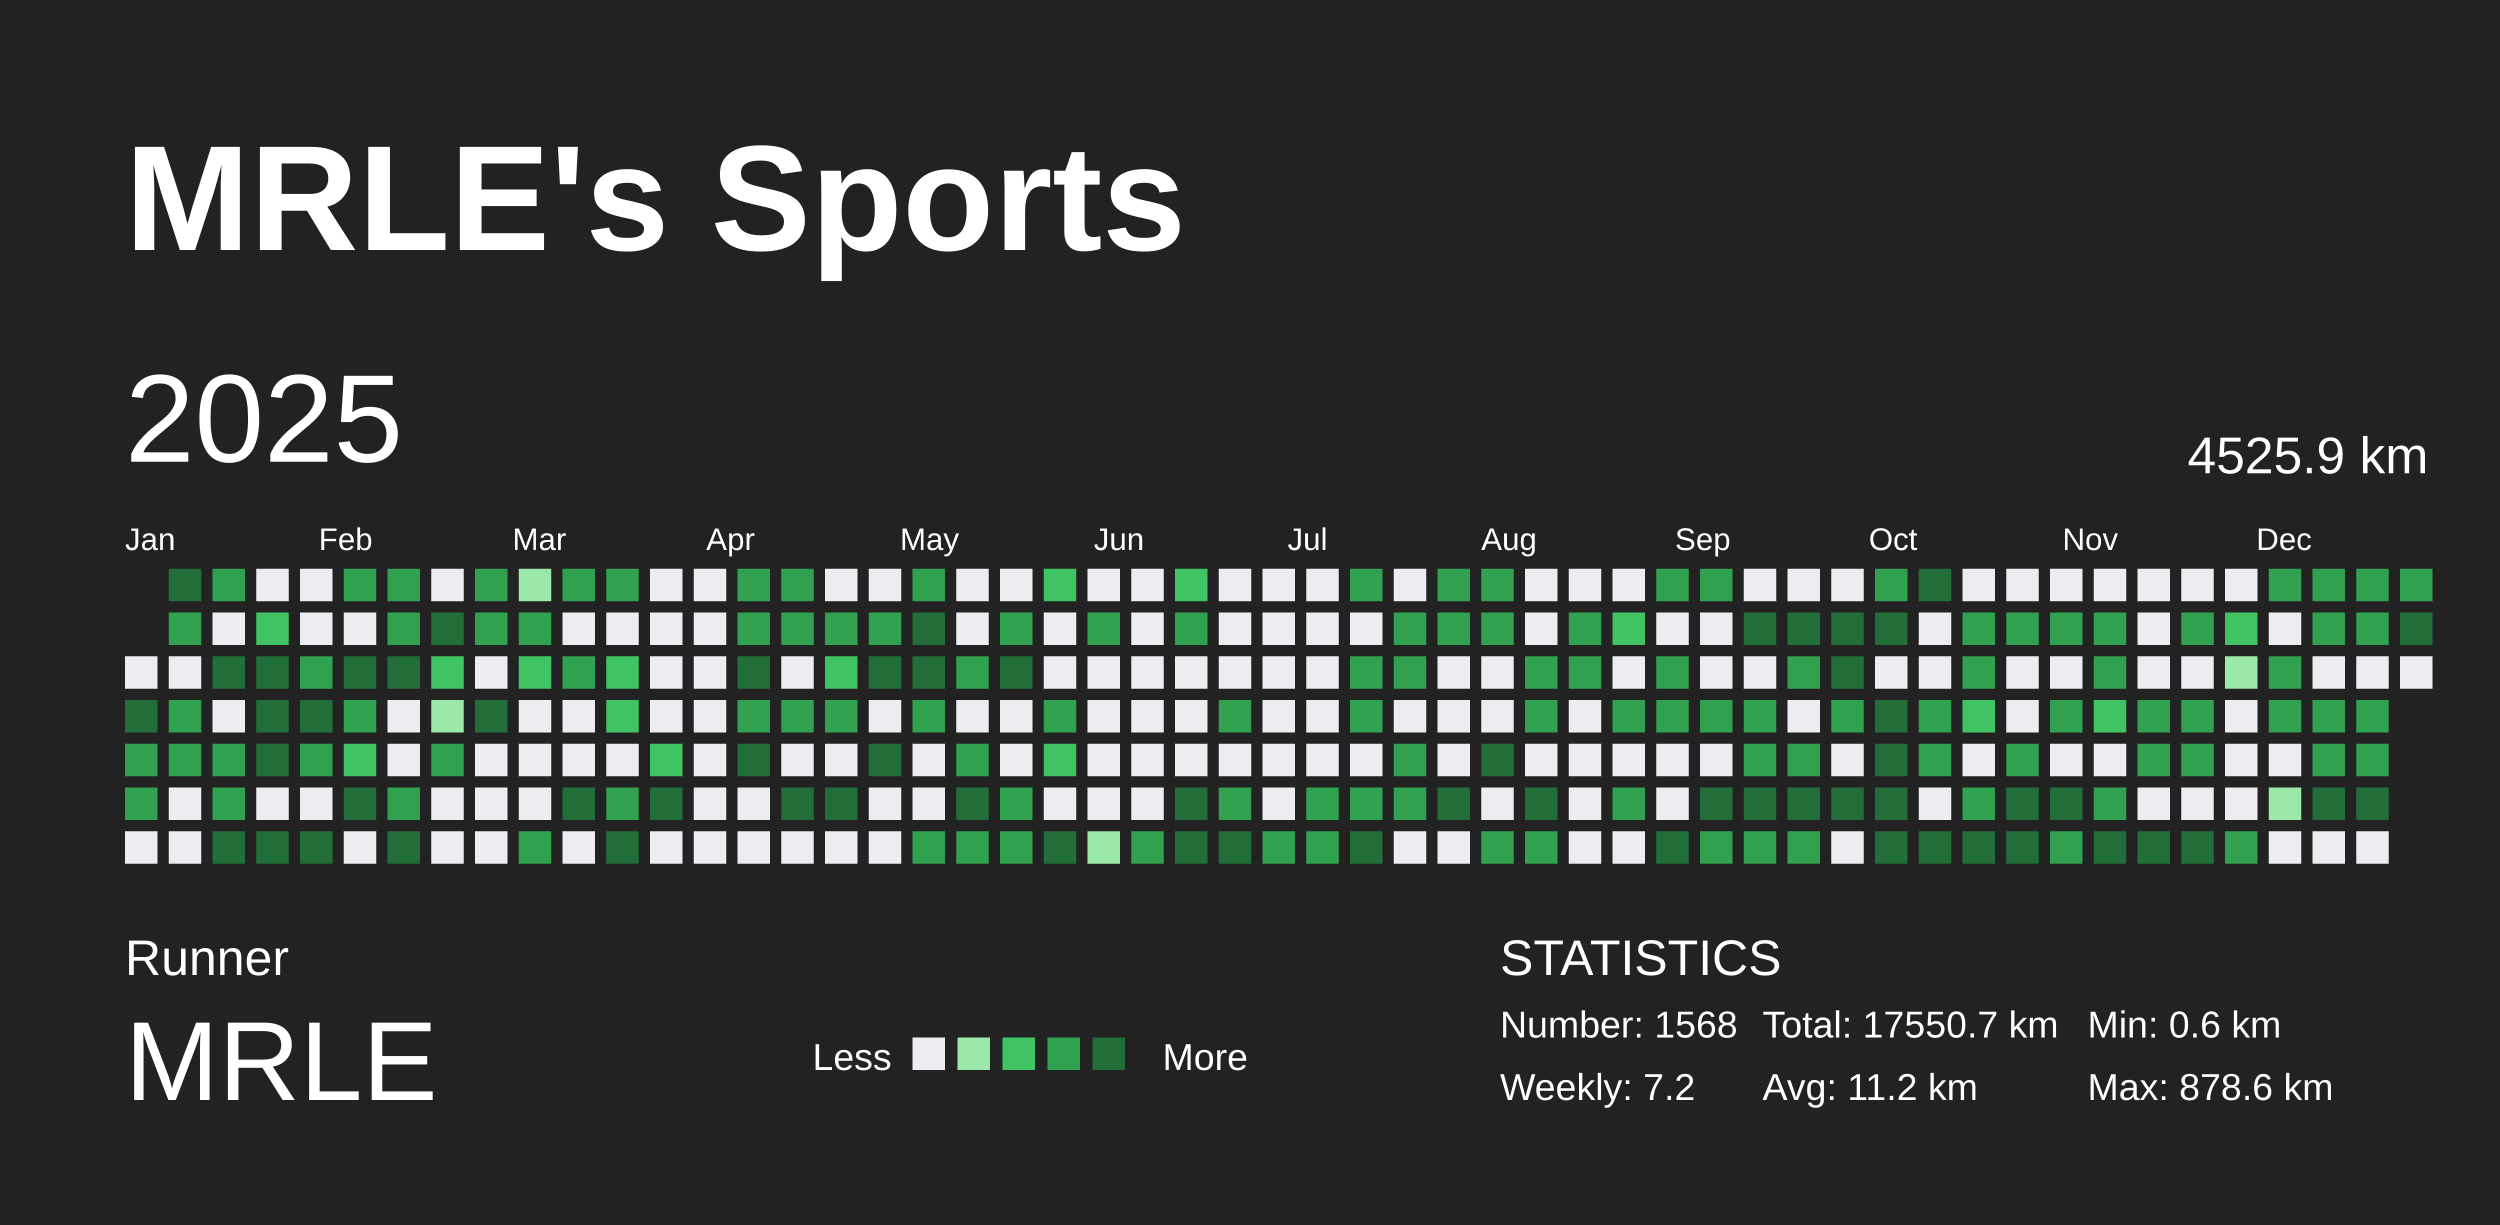
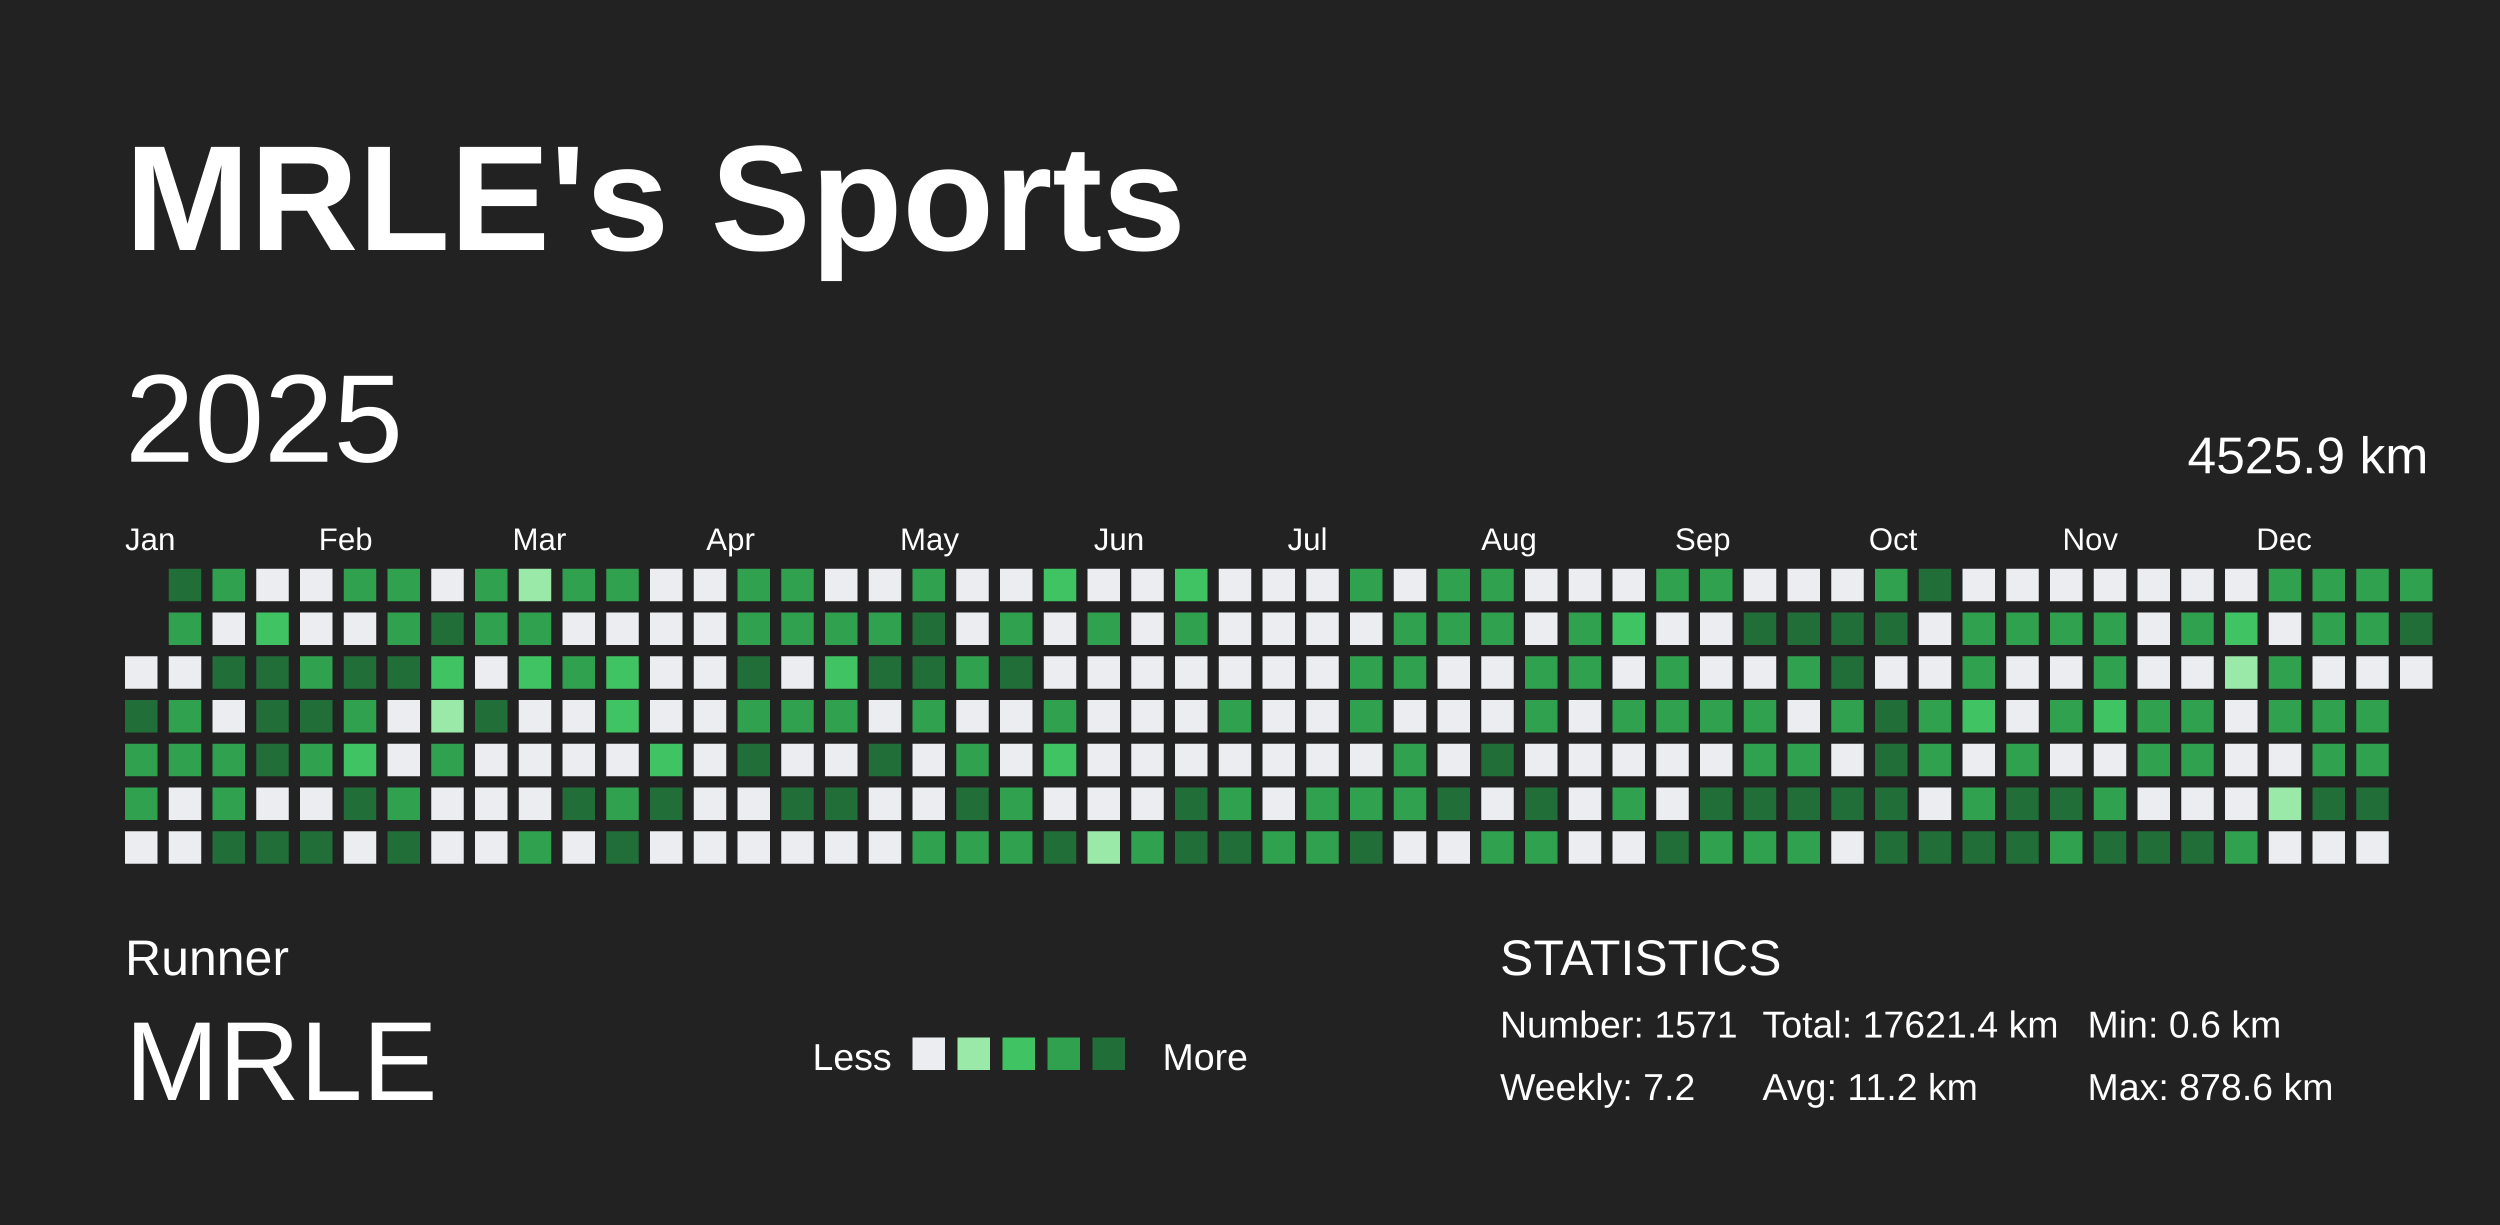
<svg xmlns="http://www.w3.org/2000/svg" baseProfile="full" height="98mm" version="1.1" viewBox="0,0,200,98" width="200mm">
  <defs />
  <rect fill="#222222" height="98" width="200" x="0" y="0" />
  <text fill="#FFFFFF" style="font-size:12px; font-family:Arial; font-weight:bold;" x="10" y="20">MRLE's Sports</text>
  <text fill="#FFFFFF" style="font-size:4px; font-family:Arial" x="10" y="78">Runner</text>
  <text fill="#FFFFFF" style="font-size:9px; font-family:Arial" x="10" y="88">MRLE</text>
  <text fill="#FFFFFF" style="font-size:3px; font-family:Arial" x="65" y="85.6">Less</text>
  <rect fill="#ebedf0" height="2.6" width="2.6" x="73" y="83" />
  <rect fill="#9be9a8" height="2.6" width="2.6" x="76.6" y="83" />
  <rect fill="#40c463" height="2.6" width="2.6" x="80.2" y="83" />
  <rect fill="#30a14e" height="2.6" width="2.6" x="83.8" y="83" />
  <rect fill="#216e39" height="2.6" width="2.6" x="87.4" y="83" />
  <text fill="#FFFFFF" style="font-size:3px; font-family:Arial" x="93" y="85.6">More</text>
  <text fill="#FFFFFF" style="font-size:4px; font-family:Arial" x="120" y="78">STATISTICS</text>
-   <text fill="#FFFFFF" style="font-size:3px; font-family:Arial" x="120" y="83">Number: 1568</text>
+   <text fill="#FFFFFF" style="font-size:3px; font-family:Arial" x="120" y="83">Number: 1571</text>
  <text fill="#FFFFFF" style="font-size:3px; font-family:Arial" x="120" y="88">Weekly: 7.2</text>
-   <text fill="#FFFFFF" style="font-size:3px; font-family:Arial" x="141" y="83">Total: 17550.7 km</text>
+   <text fill="#FFFFFF" style="font-size:3px; font-family:Arial" x="141" y="83">Total: 17621.4 km</text>
  <text fill="#FFFFFF" style="font-size:3px; font-family:Arial" x="141" y="88">Avg: 11.2 km</text>
  <text fill="#FFFFFF" style="font-size:3px; font-family:Arial" x="167" y="83">Min: 0.6 km</text>
  <text fill="#FFFFFF" style="font-size:3px; font-family:Arial" x="167" y="88">Max: 878.6 km</text>
  <text dominant-baseline="hanging" fill="#FFFFFF" style="font-size:10.0px; font-family:Arial;" x="10" y="30">2025</text>
  <text dominant-baseline="hanging" fill="#FFFFFF" style="font-size:4.125px; font-family:Arial;" x="175" y="35">4525.9 km</text>
  <text fill="#FFFFFF" style="font-size:2.5px; font-family:Arial" x="10.0" y="44">Jan</text>
  <text fill="#FFFFFF" style="font-size:2.5px; font-family:Arial" x="25.5" y="44">Feb</text>
  <text fill="#FFFFFF" style="font-size:2.5px; font-family:Arial" x="41.0" y="44">Mar</text>
  <text fill="#FFFFFF" style="font-size:2.5px; font-family:Arial" x="56.5" y="44">Apr</text>
  <text fill="#FFFFFF" style="font-size:2.5px; font-family:Arial" x="72.0" y="44">May</text>
  <text fill="#FFFFFF" style="font-size:2.5px; font-family:Arial" x="87.5" y="44">Jun</text>
  <text fill="#FFFFFF" style="font-size:2.5px; font-family:Arial" x="103.0" y="44">Jul</text>
  <text fill="#FFFFFF" style="font-size:2.5px; font-family:Arial" x="118.5" y="44">Aug</text>
  <text fill="#FFFFFF" style="font-size:2.5px; font-family:Arial" x="134.0" y="44">Sep</text>
  <text fill="#FFFFFF" style="font-size:2.5px; font-family:Arial" x="149.5" y="44">Oct</text>
  <text fill="#FFFFFF" style="font-size:2.5px; font-family:Arial" x="165.0" y="44">Nov</text>
  <text fill="#FFFFFF" style="font-size:2.5px; font-family:Arial" x="180.5" y="44">Dec</text>
  <rect fill="#ebedf0" height="2.6" width="2.6" x="10.0" y="52.5" />
  <rect fill="#216e39" height="2.6" width="2.6" x="10.0" y="56.0" />
  <rect fill="#30a14e" height="2.6" width="2.6" x="10.0" y="59.5" />
  <rect fill="#30a14e" height="2.6" width="2.6" x="10.0" y="63.0" />
  <rect fill="#ebedf0" height="2.6" width="2.6" x="10.0" y="66.5" />
  <rect fill="#216e39" height="2.6" width="2.6" x="13.5" y="45.5" />
  <rect fill="#30a14e" height="2.6" width="2.6" x="13.5" y="49.0" />
  <rect fill="#ebedf0" height="2.6" width="2.6" x="13.5" y="52.5" />
  <rect fill="#30a14e" height="2.6" width="2.6" x="13.5" y="56.0" />
  <rect fill="#30a14e" height="2.6" width="2.6" x="13.5" y="59.5" />
  <rect fill="#ebedf0" height="2.6" width="2.6" x="13.5" y="63.0" />
  <rect fill="#ebedf0" height="2.6" width="2.6" x="13.5" y="66.5" />
  <rect fill="#30a14e" height="2.6" width="2.6" x="17.0" y="45.5" />
  <rect fill="#ebedf0" height="2.6" width="2.6" x="17.0" y="49.0" />
  <rect fill="#216e39" height="2.6" width="2.6" x="17.0" y="52.5" />
  <rect fill="#ebedf0" height="2.6" width="2.6" x="17.0" y="56.0" />
  <rect fill="#30a14e" height="2.6" width="2.6" x="17.0" y="59.5" />
  <rect fill="#30a14e" height="2.6" width="2.6" x="17.0" y="63.0" />
  <rect fill="#216e39" height="2.6" width="2.6" x="17.0" y="66.5" />
  <rect fill="#ebedf0" height="2.6" width="2.6" x="20.5" y="45.5" />
  <rect fill="#40c463" height="2.6" width="2.6" x="20.5" y="49.0" />
  <rect fill="#216e39" height="2.6" width="2.6" x="20.5" y="52.5" />
  <rect fill="#216e39" height="2.6" width="2.6" x="20.5" y="56.0" />
  <rect fill="#216e39" height="2.6" width="2.6" x="20.5" y="59.5" />
  <rect fill="#ebedf0" height="2.6" width="2.6" x="20.5" y="63.0" />
  <rect fill="#216e39" height="2.6" width="2.6" x="20.5" y="66.5" />
  <rect fill="#ebedf0" height="2.6" width="2.6" x="24.0" y="45.5" />
  <rect fill="#ebedf0" height="2.6" width="2.6" x="24.0" y="49.0" />
  <rect fill="#30a14e" height="2.6" width="2.6" x="24.0" y="52.5" />
  <rect fill="#216e39" height="2.6" width="2.6" x="24.0" y="56.0" />
  <rect fill="#30a14e" height="2.6" width="2.6" x="24.0" y="59.5" />
  <rect fill="#ebedf0" height="2.6" width="2.6" x="24.0" y="63.0" />
  <rect fill="#216e39" height="2.6" width="2.6" x="24.0" y="66.5" />
  <rect fill="#30a14e" height="2.6" width="2.6" x="27.5" y="45.5" />
  <rect fill="#ebedf0" height="2.6" width="2.6" x="27.5" y="49.0" />
  <rect fill="#216e39" height="2.6" width="2.6" x="27.5" y="52.5" />
  <rect fill="#30a14e" height="2.6" width="2.6" x="27.5" y="56.0" />
  <rect fill="#40c463" height="2.6" width="2.6" x="27.5" y="59.5" />
  <rect fill="#216e39" height="2.6" width="2.6" x="27.5" y="63.0" />
  <rect fill="#ebedf0" height="2.6" width="2.6" x="27.5" y="66.5" />
  <rect fill="#30a14e" height="2.6" width="2.6" x="31.0" y="45.5" />
  <rect fill="#30a14e" height="2.6" width="2.6" x="31.0" y="49.0" />
  <rect fill="#216e39" height="2.6" width="2.6" x="31.0" y="52.5" />
  <rect fill="#ebedf0" height="2.6" width="2.6" x="31.0" y="56.0" />
  <rect fill="#ebedf0" height="2.6" width="2.6" x="31.0" y="59.5" />
  <rect fill="#30a14e" height="2.6" width="2.6" x="31.0" y="63.0" />
  <rect fill="#216e39" height="2.6" width="2.6" x="31.0" y="66.5" />
  <rect fill="#ebedf0" height="2.6" width="2.6" x="34.5" y="45.5" />
  <rect fill="#216e39" height="2.6" width="2.6" x="34.5" y="49.0" />
  <rect fill="#40c463" height="2.6" width="2.6" x="34.5" y="52.5" />
  <rect fill="#9be9a8" height="2.6" width="2.6" x="34.5" y="56.0" />
  <rect fill="#30a14e" height="2.6" width="2.6" x="34.5" y="59.5" />
  <rect fill="#ebedf0" height="2.6" width="2.6" x="34.5" y="63.0" />
  <rect fill="#ebedf0" height="2.6" width="2.6" x="34.5" y="66.5" />
  <rect fill="#30a14e" height="2.6" width="2.6" x="38.0" y="45.5" />
  <rect fill="#30a14e" height="2.6" width="2.6" x="38.0" y="49.0" />
  <rect fill="#ebedf0" height="2.6" width="2.6" x="38.0" y="52.5" />
  <rect fill="#216e39" height="2.6" width="2.6" x="38.0" y="56.0" />
  <rect fill="#ebedf0" height="2.6" width="2.6" x="38.0" y="59.5" />
  <rect fill="#ebedf0" height="2.6" width="2.6" x="38.0" y="63.0" />
  <rect fill="#ebedf0" height="2.6" width="2.6" x="38.0" y="66.5" />
  <rect fill="#9be9a8" height="2.6" width="2.6" x="41.5" y="45.5" />
  <rect fill="#30a14e" height="2.6" width="2.6" x="41.5" y="49.0" />
  <rect fill="#40c463" height="2.6" width="2.6" x="41.5" y="52.5" />
  <rect fill="#ebedf0" height="2.6" width="2.6" x="41.5" y="56.0" />
  <rect fill="#ebedf0" height="2.6" width="2.6" x="41.5" y="59.5" />
  <rect fill="#ebedf0" height="2.6" width="2.6" x="41.5" y="63.0" />
  <rect fill="#30a14e" height="2.6" width="2.6" x="41.5" y="66.5" />
  <rect fill="#30a14e" height="2.6" width="2.6" x="45.0" y="45.5" />
  <rect fill="#ebedf0" height="2.6" width="2.6" x="45.0" y="49.0" />
  <rect fill="#30a14e" height="2.6" width="2.6" x="45.0" y="52.5" />
  <rect fill="#ebedf0" height="2.6" width="2.6" x="45.0" y="56.0" />
  <rect fill="#ebedf0" height="2.6" width="2.6" x="45.0" y="59.5" />
  <rect fill="#216e39" height="2.6" width="2.6" x="45.0" y="63.0" />
  <rect fill="#ebedf0" height="2.6" width="2.6" x="45.0" y="66.5" />
  <rect fill="#30a14e" height="2.6" width="2.6" x="48.5" y="45.5" />
  <rect fill="#ebedf0" height="2.6" width="2.6" x="48.5" y="49.0" />
  <rect fill="#40c463" height="2.6" width="2.6" x="48.5" y="52.5" />
  <rect fill="#40c463" height="2.6" width="2.6" x="48.5" y="56.0" />
  <rect fill="#ebedf0" height="2.6" width="2.6" x="48.5" y="59.5" />
  <rect fill="#30a14e" height="2.6" width="2.6" x="48.5" y="63.0" />
  <rect fill="#216e39" height="2.6" width="2.6" x="48.5" y="66.5" />
  <rect fill="#ebedf0" height="2.6" width="2.6" x="52.0" y="45.5" />
  <rect fill="#ebedf0" height="2.6" width="2.6" x="52.0" y="49.0" />
  <rect fill="#ebedf0" height="2.6" width="2.6" x="52.0" y="52.5" />
  <rect fill="#ebedf0" height="2.6" width="2.6" x="52.0" y="56.0" />
  <rect fill="#40c463" height="2.6" width="2.6" x="52.0" y="59.5" />
  <rect fill="#216e39" height="2.6" width="2.6" x="52.0" y="63.0" />
  <rect fill="#ebedf0" height="2.6" width="2.6" x="52.0" y="66.5" />
  <rect fill="#ebedf0" height="2.6" width="2.6" x="55.5" y="45.5" />
  <rect fill="#ebedf0" height="2.6" width="2.6" x="55.5" y="49.0" />
  <rect fill="#ebedf0" height="2.6" width="2.6" x="55.5" y="52.5" />
  <rect fill="#ebedf0" height="2.6" width="2.6" x="55.5" y="56.0" />
  <rect fill="#ebedf0" height="2.6" width="2.6" x="55.5" y="59.5" />
  <rect fill="#ebedf0" height="2.6" width="2.6" x="55.5" y="63.0" />
  <rect fill="#ebedf0" height="2.6" width="2.6" x="55.5" y="66.5" />
  <rect fill="#30a14e" height="2.6" width="2.6" x="59.0" y="45.5" />
  <rect fill="#30a14e" height="2.6" width="2.6" x="59.0" y="49.0" />
  <rect fill="#216e39" height="2.6" width="2.6" x="59.0" y="52.5" />
  <rect fill="#30a14e" height="2.6" width="2.6" x="59.0" y="56.0" />
  <rect fill="#216e39" height="2.6" width="2.6" x="59.0" y="59.5" />
  <rect fill="#ebedf0" height="2.6" width="2.6" x="59.0" y="63.0" />
  <rect fill="#ebedf0" height="2.6" width="2.6" x="59.0" y="66.5" />
  <rect fill="#30a14e" height="2.6" width="2.6" x="62.5" y="45.5" />
  <rect fill="#30a14e" height="2.6" width="2.6" x="62.5" y="49.0" />
  <rect fill="#ebedf0" height="2.6" width="2.6" x="62.5" y="52.5" />
  <rect fill="#30a14e" height="2.6" width="2.6" x="62.5" y="56.0" />
  <rect fill="#ebedf0" height="2.6" width="2.6" x="62.5" y="59.5" />
  <rect fill="#216e39" height="2.6" width="2.6" x="62.5" y="63.0" />
  <rect fill="#ebedf0" height="2.6" width="2.6" x="62.5" y="66.5" />
  <rect fill="#ebedf0" height="2.6" width="2.6" x="66.0" y="45.5" />
  <rect fill="#30a14e" height="2.6" width="2.6" x="66.0" y="49.0" />
  <rect fill="#40c463" height="2.6" width="2.6" x="66.0" y="52.5" />
  <rect fill="#30a14e" height="2.6" width="2.6" x="66.0" y="56.0" />
  <rect fill="#ebedf0" height="2.6" width="2.6" x="66.0" y="59.5" />
  <rect fill="#216e39" height="2.6" width="2.6" x="66.0" y="63.0" />
  <rect fill="#ebedf0" height="2.6" width="2.6" x="66.0" y="66.5" />
  <rect fill="#ebedf0" height="2.6" width="2.6" x="69.5" y="45.5" />
  <rect fill="#30a14e" height="2.6" width="2.6" x="69.5" y="49.0" />
  <rect fill="#216e39" height="2.6" width="2.6" x="69.5" y="52.5" />
  <rect fill="#ebedf0" height="2.6" width="2.6" x="69.5" y="56.0" />
  <rect fill="#216e39" height="2.6" width="2.6" x="69.5" y="59.5" />
  <rect fill="#ebedf0" height="2.6" width="2.6" x="69.5" y="63.0" />
  <rect fill="#ebedf0" height="2.6" width="2.6" x="69.5" y="66.5" />
  <rect fill="#30a14e" height="2.6" width="2.6" x="73.0" y="45.5" />
  <rect fill="#216e39" height="2.6" width="2.6" x="73.0" y="49.0" />
  <rect fill="#216e39" height="2.6" width="2.6" x="73.0" y="52.5" />
  <rect fill="#30a14e" height="2.6" width="2.6" x="73.0" y="56.0" />
  <rect fill="#ebedf0" height="2.6" width="2.6" x="73.0" y="59.5" />
  <rect fill="#ebedf0" height="2.6" width="2.6" x="73.0" y="63.0" />
  <rect fill="#30a14e" height="2.6" width="2.6" x="73.0" y="66.5" />
  <rect fill="#ebedf0" height="2.6" width="2.6" x="76.5" y="45.5" />
  <rect fill="#ebedf0" height="2.6" width="2.6" x="76.5" y="49.0" />
  <rect fill="#30a14e" height="2.6" width="2.6" x="76.5" y="52.5" />
  <rect fill="#ebedf0" height="2.6" width="2.6" x="76.5" y="56.0" />
  <rect fill="#30a14e" height="2.6" width="2.6" x="76.5" y="59.5" />
  <rect fill="#216e39" height="2.6" width="2.6" x="76.5" y="63.0" />
  <rect fill="#30a14e" height="2.6" width="2.6" x="76.5" y="66.5" />
  <rect fill="#ebedf0" height="2.6" width="2.6" x="80.0" y="45.5" />
  <rect fill="#30a14e" height="2.6" width="2.6" x="80.0" y="49.0" />
  <rect fill="#216e39" height="2.6" width="2.6" x="80.0" y="52.5" />
  <rect fill="#ebedf0" height="2.6" width="2.6" x="80.0" y="56.0" />
  <rect fill="#ebedf0" height="2.6" width="2.6" x="80.0" y="59.5" />
  <rect fill="#30a14e" height="2.6" width="2.6" x="80.0" y="63.0" />
  <rect fill="#30a14e" height="2.6" width="2.6" x="80.0" y="66.5" />
  <rect fill="#40c463" height="2.6" width="2.6" x="83.5" y="45.5" />
  <rect fill="#ebedf0" height="2.6" width="2.6" x="83.5" y="49.0" />
  <rect fill="#ebedf0" height="2.6" width="2.6" x="83.5" y="52.5" />
  <rect fill="#30a14e" height="2.6" width="2.6" x="83.5" y="56.0" />
  <rect fill="#40c463" height="2.6" width="2.6" x="83.5" y="59.5" />
  <rect fill="#ebedf0" height="2.6" width="2.6" x="83.5" y="63.0" />
  <rect fill="#216e39" height="2.6" width="2.6" x="83.5" y="66.5" />
  <rect fill="#ebedf0" height="2.6" width="2.6" x="87.0" y="45.5" />
  <rect fill="#30a14e" height="2.6" width="2.6" x="87.0" y="49.0" />
  <rect fill="#ebedf0" height="2.6" width="2.6" x="87.0" y="52.5" />
  <rect fill="#ebedf0" height="2.6" width="2.6" x="87.0" y="56.0" />
  <rect fill="#ebedf0" height="2.6" width="2.6" x="87.0" y="59.5" />
  <rect fill="#ebedf0" height="2.6" width="2.6" x="87.0" y="63.0" />
  <rect fill="#9be9a8" height="2.6" width="2.6" x="87.0" y="66.5" />
  <rect fill="#ebedf0" height="2.6" width="2.6" x="90.5" y="45.5" />
  <rect fill="#ebedf0" height="2.6" width="2.6" x="90.5" y="49.0" />
  <rect fill="#ebedf0" height="2.6" width="2.6" x="90.5" y="52.5" />
  <rect fill="#ebedf0" height="2.6" width="2.6" x="90.5" y="56.0" />
  <rect fill="#ebedf0" height="2.6" width="2.6" x="90.5" y="59.5" />
  <rect fill="#ebedf0" height="2.6" width="2.6" x="90.5" y="63.0" />
  <rect fill="#30a14e" height="2.6" width="2.6" x="90.5" y="66.5" />
  <rect fill="#40c463" height="2.6" width="2.6" x="94.0" y="45.5" />
  <rect fill="#30a14e" height="2.6" width="2.6" x="94.0" y="49.0" />
  <rect fill="#ebedf0" height="2.6" width="2.6" x="94.0" y="52.5" />
  <rect fill="#ebedf0" height="2.6" width="2.6" x="94.0" y="56.0" />
  <rect fill="#ebedf0" height="2.6" width="2.6" x="94.0" y="59.5" />
  <rect fill="#216e39" height="2.6" width="2.6" x="94.0" y="63.0" />
  <rect fill="#216e39" height="2.6" width="2.6" x="94.0" y="66.5" />
  <rect fill="#ebedf0" height="2.6" width="2.6" x="97.5" y="45.5" />
  <rect fill="#ebedf0" height="2.6" width="2.6" x="97.5" y="49.0" />
  <rect fill="#ebedf0" height="2.6" width="2.6" x="97.5" y="52.5" />
  <rect fill="#30a14e" height="2.6" width="2.6" x="97.5" y="56.0" />
  <rect fill="#ebedf0" height="2.6" width="2.6" x="97.5" y="59.5" />
  <rect fill="#30a14e" height="2.6" width="2.6" x="97.5" y="63.0" />
  <rect fill="#216e39" height="2.6" width="2.6" x="97.5" y="66.5" />
  <rect fill="#ebedf0" height="2.6" width="2.6" x="101.0" y="45.5" />
  <rect fill="#ebedf0" height="2.6" width="2.6" x="101.0" y="49.0" />
  <rect fill="#ebedf0" height="2.6" width="2.6" x="101.0" y="52.5" />
  <rect fill="#ebedf0" height="2.6" width="2.6" x="101.0" y="56.0" />
  <rect fill="#ebedf0" height="2.6" width="2.6" x="101.0" y="59.5" />
  <rect fill="#ebedf0" height="2.6" width="2.6" x="101.0" y="63.0" />
  <rect fill="#30a14e" height="2.6" width="2.6" x="101.0" y="66.5" />
  <rect fill="#ebedf0" height="2.6" width="2.6" x="104.5" y="45.5" />
  <rect fill="#ebedf0" height="2.6" width="2.6" x="104.5" y="49.0" />
  <rect fill="#ebedf0" height="2.6" width="2.6" x="104.5" y="52.5" />
  <rect fill="#ebedf0" height="2.6" width="2.6" x="104.5" y="56.0" />
  <rect fill="#ebedf0" height="2.6" width="2.6" x="104.5" y="59.5" />
  <rect fill="#30a14e" height="2.6" width="2.6" x="104.5" y="63.0" />
  <rect fill="#30a14e" height="2.6" width="2.6" x="104.5" y="66.5" />
  <rect fill="#30a14e" height="2.6" width="2.6" x="108.0" y="45.5" />
  <rect fill="#ebedf0" height="2.6" width="2.6" x="108.0" y="49.0" />
  <rect fill="#30a14e" height="2.6" width="2.6" x="108.0" y="52.5" />
  <rect fill="#30a14e" height="2.6" width="2.6" x="108.0" y="56.0" />
  <rect fill="#ebedf0" height="2.6" width="2.6" x="108.0" y="59.5" />
  <rect fill="#30a14e" height="2.6" width="2.6" x="108.0" y="63.0" />
  <rect fill="#216e39" height="2.6" width="2.6" x="108.0" y="66.5" />
  <rect fill="#ebedf0" height="2.6" width="2.6" x="111.5" y="45.5" />
  <rect fill="#30a14e" height="2.6" width="2.6" x="111.5" y="49.0" />
  <rect fill="#30a14e" height="2.6" width="2.6" x="111.5" y="52.5" />
  <rect fill="#ebedf0" height="2.6" width="2.6" x="111.5" y="56.0" />
  <rect fill="#30a14e" height="2.6" width="2.6" x="111.5" y="59.5" />
  <rect fill="#30a14e" height="2.6" width="2.6" x="111.5" y="63.0" />
  <rect fill="#ebedf0" height="2.6" width="2.6" x="111.5" y="66.5" />
  <rect fill="#30a14e" height="2.6" width="2.6" x="115.0" y="45.5" />
  <rect fill="#30a14e" height="2.6" width="2.6" x="115.0" y="49.0" />
  <rect fill="#ebedf0" height="2.6" width="2.6" x="115.0" y="52.5" />
  <rect fill="#ebedf0" height="2.6" width="2.6" x="115.0" y="56.0" />
  <rect fill="#ebedf0" height="2.6" width="2.6" x="115.0" y="59.5" />
  <rect fill="#216e39" height="2.6" width="2.6" x="115.0" y="63.0" />
  <rect fill="#ebedf0" height="2.6" width="2.6" x="115.0" y="66.5" />
  <rect fill="#30a14e" height="2.6" width="2.6" x="118.5" y="45.5" />
  <rect fill="#30a14e" height="2.6" width="2.6" x="118.5" y="49.0" />
  <rect fill="#ebedf0" height="2.6" width="2.6" x="118.5" y="52.5" />
  <rect fill="#ebedf0" height="2.6" width="2.6" x="118.5" y="56.0" />
  <rect fill="#216e39" height="2.6" width="2.6" x="118.5" y="59.5" />
  <rect fill="#ebedf0" height="2.6" width="2.6" x="118.5" y="63.0" />
  <rect fill="#30a14e" height="2.6" width="2.6" x="118.5" y="66.5" />
  <rect fill="#ebedf0" height="2.6" width="2.6" x="122.0" y="45.5" />
  <rect fill="#ebedf0" height="2.6" width="2.6" x="122.0" y="49.0" />
  <rect fill="#30a14e" height="2.6" width="2.6" x="122.0" y="52.5" />
  <rect fill="#30a14e" height="2.6" width="2.6" x="122.0" y="56.0" />
  <rect fill="#ebedf0" height="2.6" width="2.6" x="122.0" y="59.5" />
  <rect fill="#216e39" height="2.6" width="2.6" x="122.0" y="63.0" />
  <rect fill="#30a14e" height="2.6" width="2.6" x="122.0" y="66.5" />
  <rect fill="#ebedf0" height="2.6" width="2.6" x="125.5" y="45.5" />
  <rect fill="#30a14e" height="2.6" width="2.6" x="125.5" y="49.0" />
  <rect fill="#30a14e" height="2.6" width="2.6" x="125.5" y="52.5" />
  <rect fill="#ebedf0" height="2.6" width="2.6" x="125.5" y="56.0" />
  <rect fill="#ebedf0" height="2.6" width="2.6" x="125.5" y="59.5" />
  <rect fill="#ebedf0" height="2.6" width="2.6" x="125.5" y="63.0" />
  <rect fill="#ebedf0" height="2.6" width="2.6" x="125.5" y="66.5" />
  <rect fill="#ebedf0" height="2.6" width="2.6" x="129.0" y="45.5" />
  <rect fill="#40c463" height="2.6" width="2.6" x="129.0" y="49.0" />
  <rect fill="#ebedf0" height="2.6" width="2.6" x="129.0" y="52.5" />
  <rect fill="#30a14e" height="2.6" width="2.6" x="129.0" y="56.0" />
  <rect fill="#ebedf0" height="2.6" width="2.6" x="129.0" y="59.5" />
  <rect fill="#30a14e" height="2.6" width="2.6" x="129.0" y="63.0" />
  <rect fill="#ebedf0" height="2.6" width="2.6" x="129.0" y="66.5" />
  <rect fill="#30a14e" height="2.6" width="2.6" x="132.5" y="45.5" />
  <rect fill="#ebedf0" height="2.6" width="2.6" x="132.5" y="49.0" />
  <rect fill="#30a14e" height="2.6" width="2.6" x="132.5" y="52.5" />
  <rect fill="#30a14e" height="2.6" width="2.6" x="132.5" y="56.0" />
  <rect fill="#ebedf0" height="2.6" width="2.6" x="132.5" y="59.5" />
  <rect fill="#ebedf0" height="2.6" width="2.6" x="132.5" y="63.0" />
  <rect fill="#216e39" height="2.6" width="2.6" x="132.5" y="66.5" />
  <rect fill="#30a14e" height="2.6" width="2.6" x="136.0" y="45.5" />
  <rect fill="#ebedf0" height="2.6" width="2.6" x="136.0" y="49.0" />
  <rect fill="#ebedf0" height="2.6" width="2.6" x="136.0" y="52.5" />
  <rect fill="#30a14e" height="2.6" width="2.6" x="136.0" y="56.0" />
  <rect fill="#ebedf0" height="2.6" width="2.6" x="136.0" y="59.5" />
  <rect fill="#216e39" height="2.6" width="2.6" x="136.0" y="63.0" />
  <rect fill="#30a14e" height="2.6" width="2.6" x="136.0" y="66.5" />
  <rect fill="#ebedf0" height="2.6" width="2.6" x="139.5" y="45.5" />
  <rect fill="#216e39" height="2.6" width="2.6" x="139.5" y="49.0" />
  <rect fill="#ebedf0" height="2.6" width="2.6" x="139.5" y="52.5" />
  <rect fill="#30a14e" height="2.6" width="2.6" x="139.5" y="56.0" />
  <rect fill="#30a14e" height="2.6" width="2.6" x="139.5" y="59.5" />
  <rect fill="#216e39" height="2.6" width="2.6" x="139.5" y="63.0" />
  <rect fill="#30a14e" height="2.6" width="2.6" x="139.5" y="66.5" />
  <rect fill="#ebedf0" height="2.6" width="2.6" x="143.0" y="45.5" />
  <rect fill="#216e39" height="2.6" width="2.6" x="143.0" y="49.0" />
  <rect fill="#30a14e" height="2.6" width="2.6" x="143.0" y="52.5" />
  <rect fill="#ebedf0" height="2.6" width="2.6" x="143.0" y="56.0" />
  <rect fill="#30a14e" height="2.6" width="2.6" x="143.0" y="59.5" />
  <rect fill="#216e39" height="2.6" width="2.6" x="143.0" y="63.0" />
  <rect fill="#30a14e" height="2.6" width="2.6" x="143.0" y="66.5" />
  <rect fill="#ebedf0" height="2.6" width="2.6" x="146.5" y="45.5" />
  <rect fill="#216e39" height="2.6" width="2.6" x="146.5" y="49.0" />
  <rect fill="#216e39" height="2.6" width="2.6" x="146.5" y="52.5" />
  <rect fill="#30a14e" height="2.6" width="2.6" x="146.5" y="56.0" />
  <rect fill="#ebedf0" height="2.6" width="2.6" x="146.5" y="59.5" />
  <rect fill="#216e39" height="2.6" width="2.6" x="146.5" y="63.0" />
  <rect fill="#ebedf0" height="2.6" width="2.6" x="146.5" y="66.5" />
  <rect fill="#30a14e" height="2.6" width="2.6" x="150.0" y="45.5" />
  <rect fill="#216e39" height="2.6" width="2.6" x="150.0" y="49.0" />
  <rect fill="#ebedf0" height="2.6" width="2.6" x="150.0" y="52.5" />
  <rect fill="#216e39" height="2.6" width="2.6" x="150.0" y="56.0" />
  <rect fill="#216e39" height="2.6" width="2.6" x="150.0" y="59.5" />
  <rect fill="#216e39" height="2.6" width="2.6" x="150.0" y="63.0" />
  <rect fill="#216e39" height="2.6" width="2.6" x="150.0" y="66.5" />
  <rect fill="#216e39" height="2.6" width="2.6" x="153.5" y="45.5" />
  <rect fill="#ebedf0" height="2.6" width="2.6" x="153.5" y="49.0" />
  <rect fill="#ebedf0" height="2.6" width="2.6" x="153.5" y="52.5" />
  <rect fill="#30a14e" height="2.6" width="2.6" x="153.5" y="56.0" />
  <rect fill="#30a14e" height="2.6" width="2.6" x="153.5" y="59.5" />
  <rect fill="#ebedf0" height="2.6" width="2.6" x="153.5" y="63.0" />
  <rect fill="#216e39" height="2.6" width="2.6" x="153.5" y="66.5" />
  <rect fill="#ebedf0" height="2.6" width="2.6" x="157.0" y="45.5" />
  <rect fill="#30a14e" height="2.6" width="2.6" x="157.0" y="49.0" />
  <rect fill="#30a14e" height="2.6" width="2.6" x="157.0" y="52.5" />
  <rect fill="#40c463" height="2.6" width="2.6" x="157.0" y="56.0" />
  <rect fill="#ebedf0" height="2.6" width="2.6" x="157.0" y="59.5" />
  <rect fill="#30a14e" height="2.6" width="2.6" x="157.0" y="63.0" />
  <rect fill="#216e39" height="2.6" width="2.6" x="157.0" y="66.5" />
  <rect fill="#ebedf0" height="2.6" width="2.6" x="160.5" y="45.5" />
  <rect fill="#30a14e" height="2.6" width="2.6" x="160.5" y="49.0" />
  <rect fill="#ebedf0" height="2.6" width="2.6" x="160.5" y="52.5" />
  <rect fill="#ebedf0" height="2.6" width="2.6" x="160.5" y="56.0" />
  <rect fill="#30a14e" height="2.6" width="2.6" x="160.5" y="59.5" />
  <rect fill="#216e39" height="2.6" width="2.6" x="160.5" y="63.0" />
  <rect fill="#216e39" height="2.6" width="2.6" x="160.5" y="66.5" />
  <rect fill="#ebedf0" height="2.6" width="2.6" x="164.0" y="45.5" />
  <rect fill="#30a14e" height="2.6" width="2.6" x="164.0" y="49.0" />
  <rect fill="#ebedf0" height="2.6" width="2.6" x="164.0" y="52.5" />
  <rect fill="#30a14e" height="2.6" width="2.6" x="164.0" y="56.0" />
  <rect fill="#ebedf0" height="2.6" width="2.6" x="164.0" y="59.5" />
  <rect fill="#216e39" height="2.6" width="2.6" x="164.0" y="63.0" />
  <rect fill="#30a14e" height="2.6" width="2.6" x="164.0" y="66.5" />
  <rect fill="#ebedf0" height="2.6" width="2.6" x="167.5" y="45.5" />
  <rect fill="#30a14e" height="2.6" width="2.6" x="167.5" y="49.0" />
  <rect fill="#30a14e" height="2.6" width="2.6" x="167.5" y="52.5" />
  <rect fill="#40c463" height="2.6" width="2.6" x="167.5" y="56.0" />
  <rect fill="#ebedf0" height="2.6" width="2.6" x="167.5" y="59.5" />
  <rect fill="#30a14e" height="2.6" width="2.6" x="167.5" y="63.0" />
  <rect fill="#216e39" height="2.6" width="2.6" x="167.5" y="66.5" />
  <rect fill="#ebedf0" height="2.6" width="2.6" x="171.0" y="45.5" />
  <rect fill="#ebedf0" height="2.6" width="2.6" x="171.0" y="49.0" />
  <rect fill="#ebedf0" height="2.6" width="2.6" x="171.0" y="52.5" />
  <rect fill="#30a14e" height="2.6" width="2.6" x="171.0" y="56.0" />
  <rect fill="#30a14e" height="2.6" width="2.6" x="171.0" y="59.5" />
  <rect fill="#ebedf0" height="2.6" width="2.6" x="171.0" y="63.0" />
  <rect fill="#216e39" height="2.6" width="2.6" x="171.0" y="66.5" />
  <rect fill="#ebedf0" height="2.6" width="2.6" x="174.5" y="45.5" />
  <rect fill="#30a14e" height="2.6" width="2.6" x="174.5" y="49.0" />
  <rect fill="#ebedf0" height="2.6" width="2.6" x="174.5" y="52.5" />
  <rect fill="#30a14e" height="2.6" width="2.6" x="174.5" y="56.0" />
  <rect fill="#30a14e" height="2.6" width="2.6" x="174.5" y="59.5" />
  <rect fill="#ebedf0" height="2.6" width="2.6" x="174.5" y="63.0" />
  <rect fill="#216e39" height="2.6" width="2.6" x="174.5" y="66.5" />
  <rect fill="#ebedf0" height="2.6" width="2.6" x="178.0" y="45.5" />
  <rect fill="#40c463" height="2.6" width="2.6" x="178.0" y="49.0" />
  <rect fill="#9be9a8" height="2.6" width="2.6" x="178.0" y="52.5" />
  <rect fill="#ebedf0" height="2.6" width="2.6" x="178.0" y="56.0" />
  <rect fill="#ebedf0" height="2.6" width="2.6" x="178.0" y="59.5" />
  <rect fill="#ebedf0" height="2.6" width="2.6" x="178.0" y="63.0" />
  <rect fill="#30a14e" height="2.6" width="2.6" x="178.0" y="66.5" />
  <rect fill="#30a14e" height="2.6" width="2.6" x="181.5" y="45.5" />
  <rect fill="#ebedf0" height="2.6" width="2.6" x="181.5" y="49.0" />
  <rect fill="#30a14e" height="2.6" width="2.6" x="181.5" y="52.5" />
  <rect fill="#30a14e" height="2.6" width="2.6" x="181.5" y="56.0" />
  <rect fill="#ebedf0" height="2.6" width="2.6" x="181.5" y="59.5" />
  <rect fill="#9be9a8" height="2.6" width="2.6" x="181.5" y="63.0" />
  <rect fill="#ebedf0" height="2.6" width="2.6" x="181.5" y="66.5" />
  <rect fill="#30a14e" height="2.6" width="2.6" x="185.0" y="45.5" />
  <rect fill="#30a14e" height="2.6" width="2.6" x="185.0" y="49.0" />
  <rect fill="#ebedf0" height="2.6" width="2.6" x="185.0" y="52.5" />
  <rect fill="#30a14e" height="2.6" width="2.6" x="185.0" y="56.0" />
  <rect fill="#30a14e" height="2.6" width="2.6" x="185.0" y="59.5" />
  <rect fill="#216e39" height="2.6" width="2.6" x="185.0" y="63.0" />
  <rect fill="#ebedf0" height="2.6" width="2.6" x="185.0" y="66.5" />
  <rect fill="#30a14e" height="2.6" width="2.6" x="188.5" y="45.5" />
  <rect fill="#30a14e" height="2.6" width="2.6" x="188.5" y="49.0" />
  <rect fill="#ebedf0" height="2.6" width="2.6" x="188.5" y="52.5" />
  <rect fill="#30a14e" height="2.6" width="2.6" x="188.5" y="56.0" />
  <rect fill="#30a14e" height="2.6" width="2.6" x="188.5" y="59.5" />
  <rect fill="#216e39" height="2.6" width="2.6" x="188.5" y="63.0" />
  <rect fill="#ebedf0" height="2.6" width="2.6" x="188.5" y="66.5" />
  <rect fill="#30a14e" height="2.6" width="2.6" x="192.0" y="45.5" />
  <rect fill="#216e39" height="2.6" width="2.6" x="192.0" y="49.0" />
  <rect fill="#ebedf0" height="2.6" width="2.6" x="192.0" y="52.5" />
</svg>
